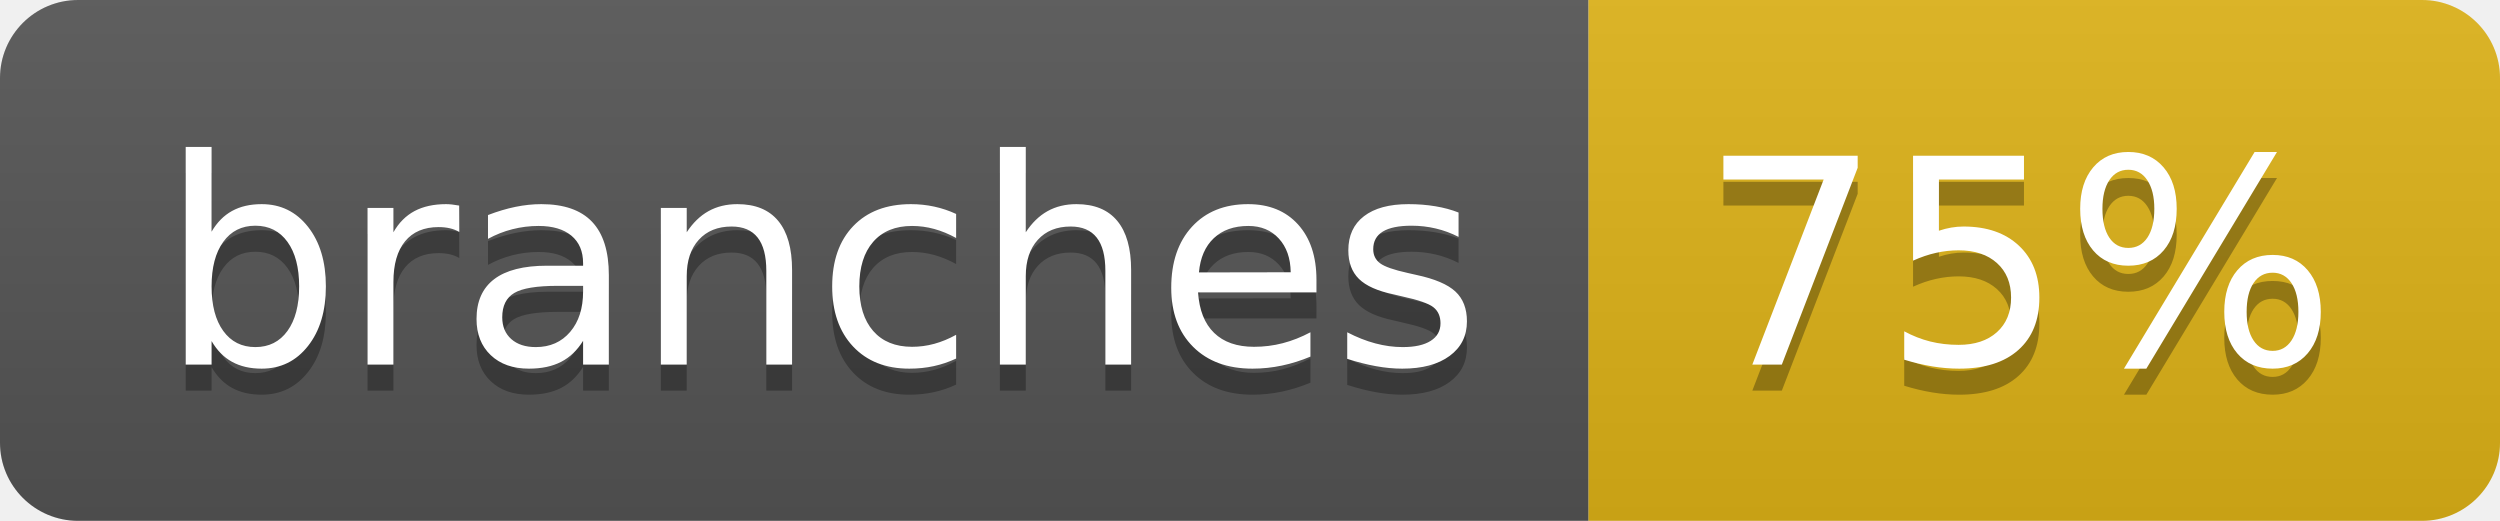
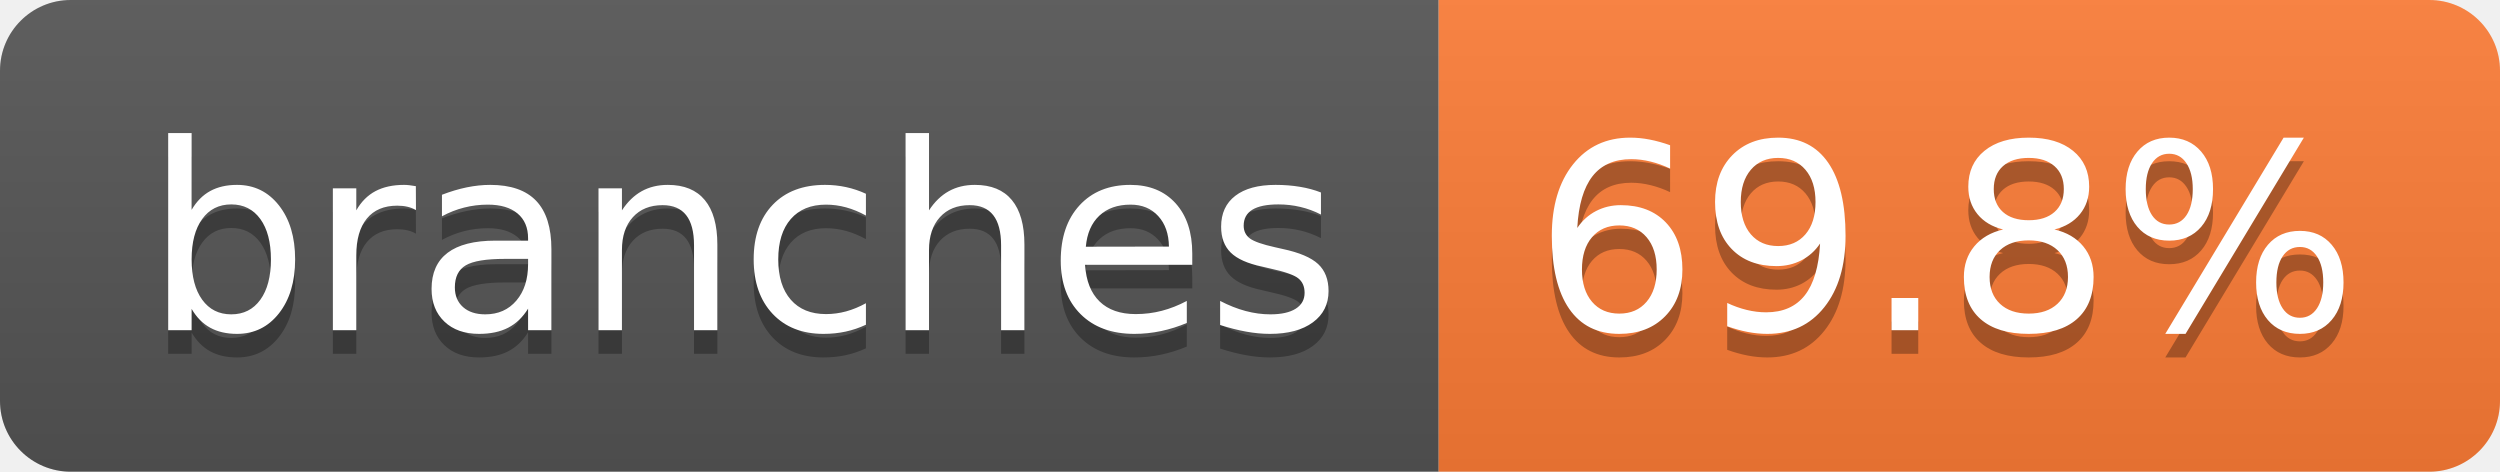
- <svg xmlns="http://www.w3.org/2000/svg" width="96" height="20" role="img" aria-label="branches: 75%">
+ <svg xmlns="http://www.w3.org/2000/svg" width="106" height="20" role="img" aria-label="branches: 69.8%">
  <linearGradient id="s" x2="0" y2="100%">
    <stop offset="0" stop-color="#bbb" stop-opacity=".1" />
    <stop offset="1" stop-opacity=".1" />
  </linearGradient>
  <clipPath id="r">
-     <rect width="96" height="20" rx="3" fill="#fff" />
+     <rect width="106" height="20" rx="3" fill="#fff" />
  </clipPath>
  <g clip-path="url(#r)">
    <rect width="61" height="20" fill="#555" />
-     <rect x="61" width="35" height="20" fill="#dfb317" />
-     <rect width="96" height="20" fill="url(#s)" />
+     <rect x="61" width="45" height="20" fill="#fe7d37" />
+     <rect width="106" height="20" fill="url(#s)" />
  </g>
  <g fill="#fff" text-anchor="middle" font-family="Verdana,Geneva,DejaVu Sans,sans-serif" text-rendering="geometricPrecision" font-size="110">
    <text aria-hidden="true" x="315" y="150" fill="#010101" fill-opacity=".3" transform="scale(.1)" textLength="507">branches</text>
    <text x="315" y="140" transform="scale(.1)" fill="#fff" textLength="507">branches</text>
-     <text aria-hidden="true" x="775" y="150" fill="#010101" fill-opacity=".3" transform="scale(.1)" textLength="245">75%</text>
-     <text x="775" y="140" transform="scale(.1)" fill="#fff" textLength="245">75%</text>
+     <text aria-hidden="true" x="825" y="150" fill="#010101" fill-opacity=".3" transform="scale(.1)" textLength="350">69.8%</text>
+     <text x="825" y="140" transform="scale(.1)" fill="#fff" textLength="350">69.8%</text>
  </g>
</svg>
